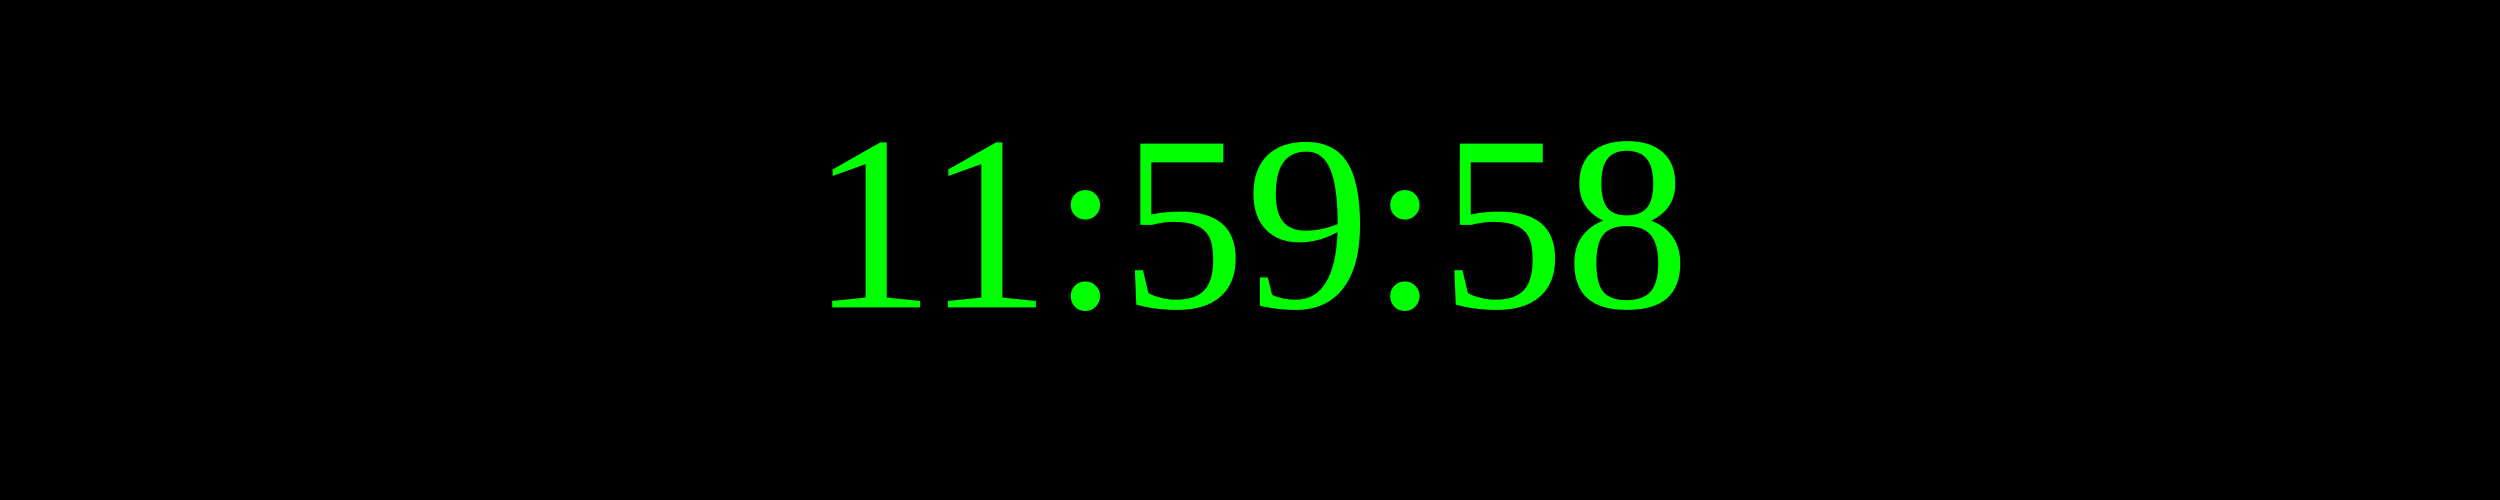
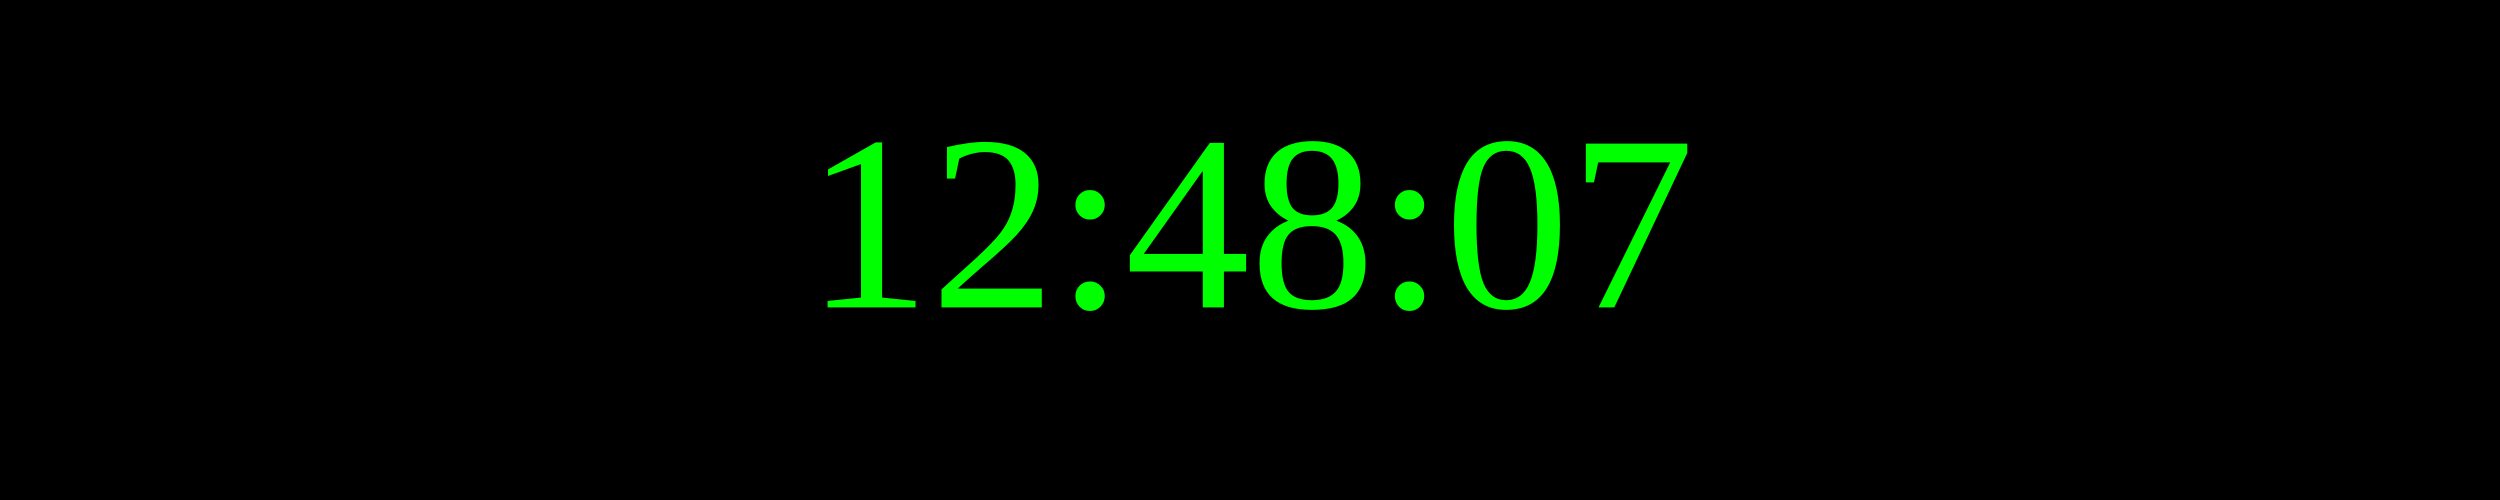
<svg xmlns="http://www.w3.org/2000/svg" width="250" height="50">
  <rect width="100%" height="100%" fill="black" />
  <text x="50%" y="50%" font-size="25" fill="lime" text-anchor="middle" dominant-baseline="middle">
- 11:59:58
+ 12:48:07
</text>
</svg>
